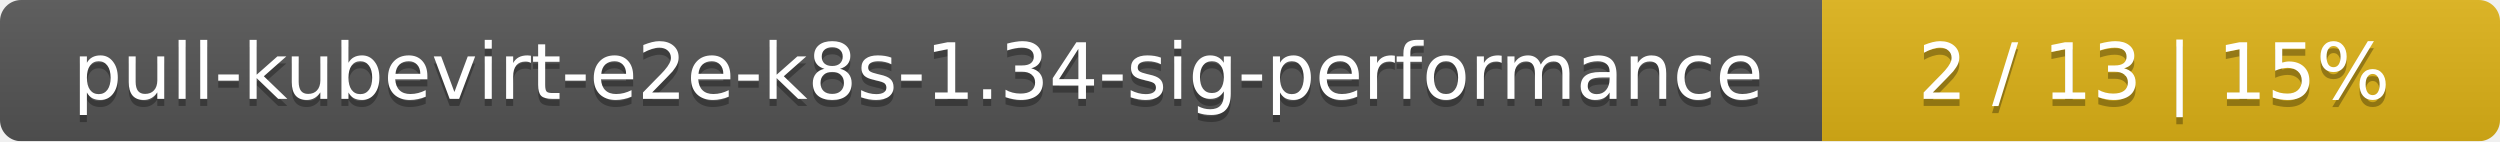
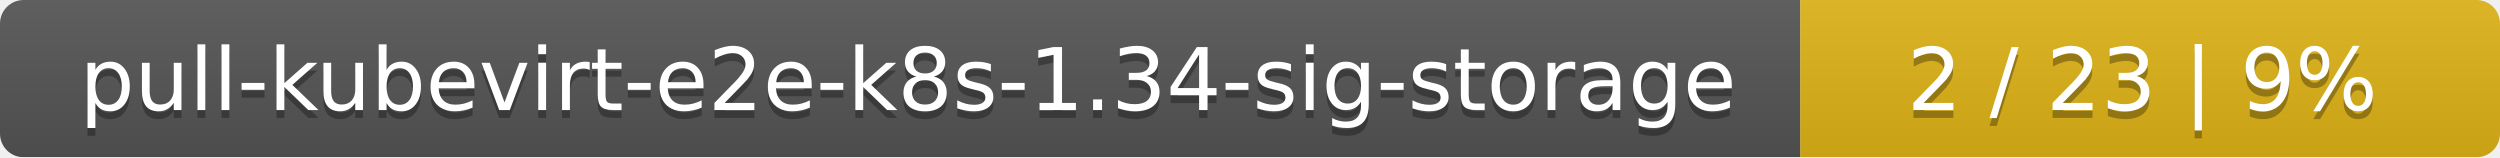
- <svg xmlns="http://www.w3.org/2000/svg" width="354" height="20">
+ <svg xmlns="http://www.w3.org/2000/svg" width="318" height="20">
  <linearGradient id="smooth" x2="0" y2="100%">
    <stop offset="0" stop-color="#bbb" stop-opacity=".1" />
    <stop offset="1" stop-opacity=".1" />
  </linearGradient>
  <mask id="round">
-     <rect width="354" height="20" rx="3" fill="#fff" />
+     <rect width="318" height="20" rx="3" fill="#fff" />
  </mask>
  <g mask="url(#round)">
-     <rect width="258" height="20" fill="#555" />
-     <rect x="258" width="96" height="20" fill="#dfb317" />
-     <rect width="354" height="20" fill="url(#smooth)" />
+     <rect width="229" height="20" fill="#555" />
+     <rect x="229" width="89" height="20" fill="#dfb317" />
+     <rect width="318" height="20" fill="url(#smooth)" />
  </g>
  <g fill="#fff" text-anchor="middle" font-family="DejaVu Sans,Verdana,Geneva,sans-serif" font-size="11">
-     <text x="130" y="15" fill="#010101" fill-opacity=".3">pull-kubevirt-e2e-k8s-1.34-sig-performance</text>
-     <text x="130" y="14">pull-kubevirt-e2e-k8s-1.34-sig-performance</text>
-     <text x="305" y="15" fill="#010101" fill-opacity=".3">2 / 13    |    15%</text>
-     <text x="305" y="14">2 / 13    |    15%</text>
+     <text x="115.5" y="15" fill="#010101" fill-opacity=".3">pull-kubevirt-e2e-k8s-1.34-sig-storage</text>
+     <text x="115.5" y="14">pull-kubevirt-e2e-k8s-1.34-sig-storage</text>
+     <text x="272.5" y="15" fill="#010101" fill-opacity=".3">2 / 23    |    9%</text>
+     <text x="272.5" y="14">2 / 23    |    9%</text>
  </g>
</svg>
